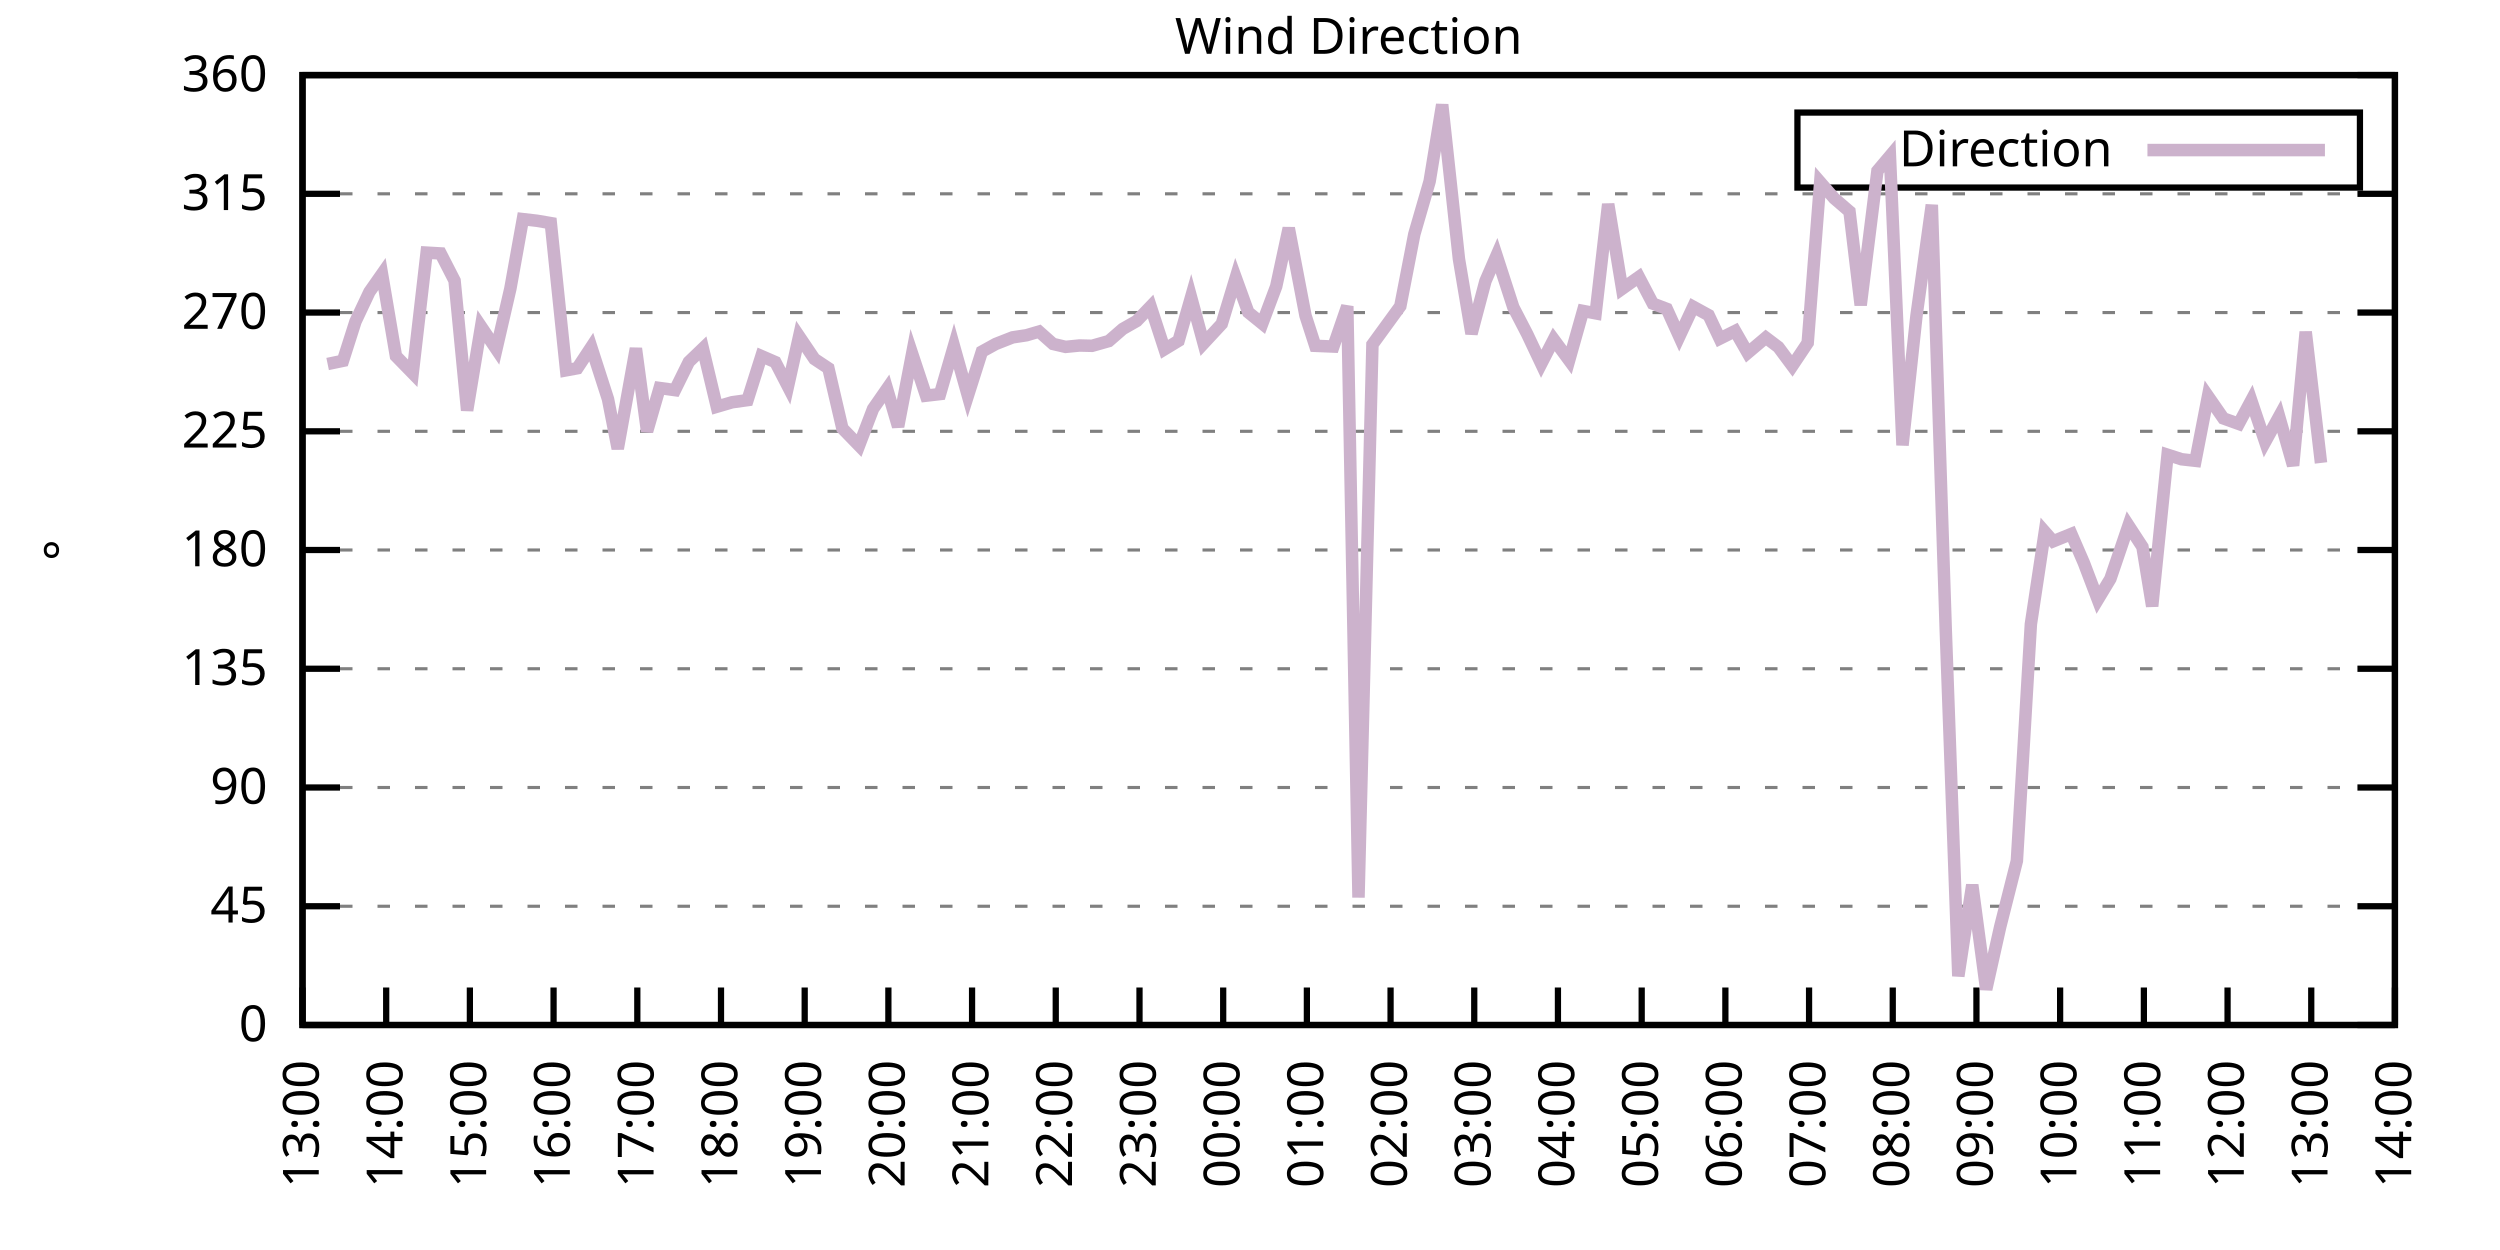
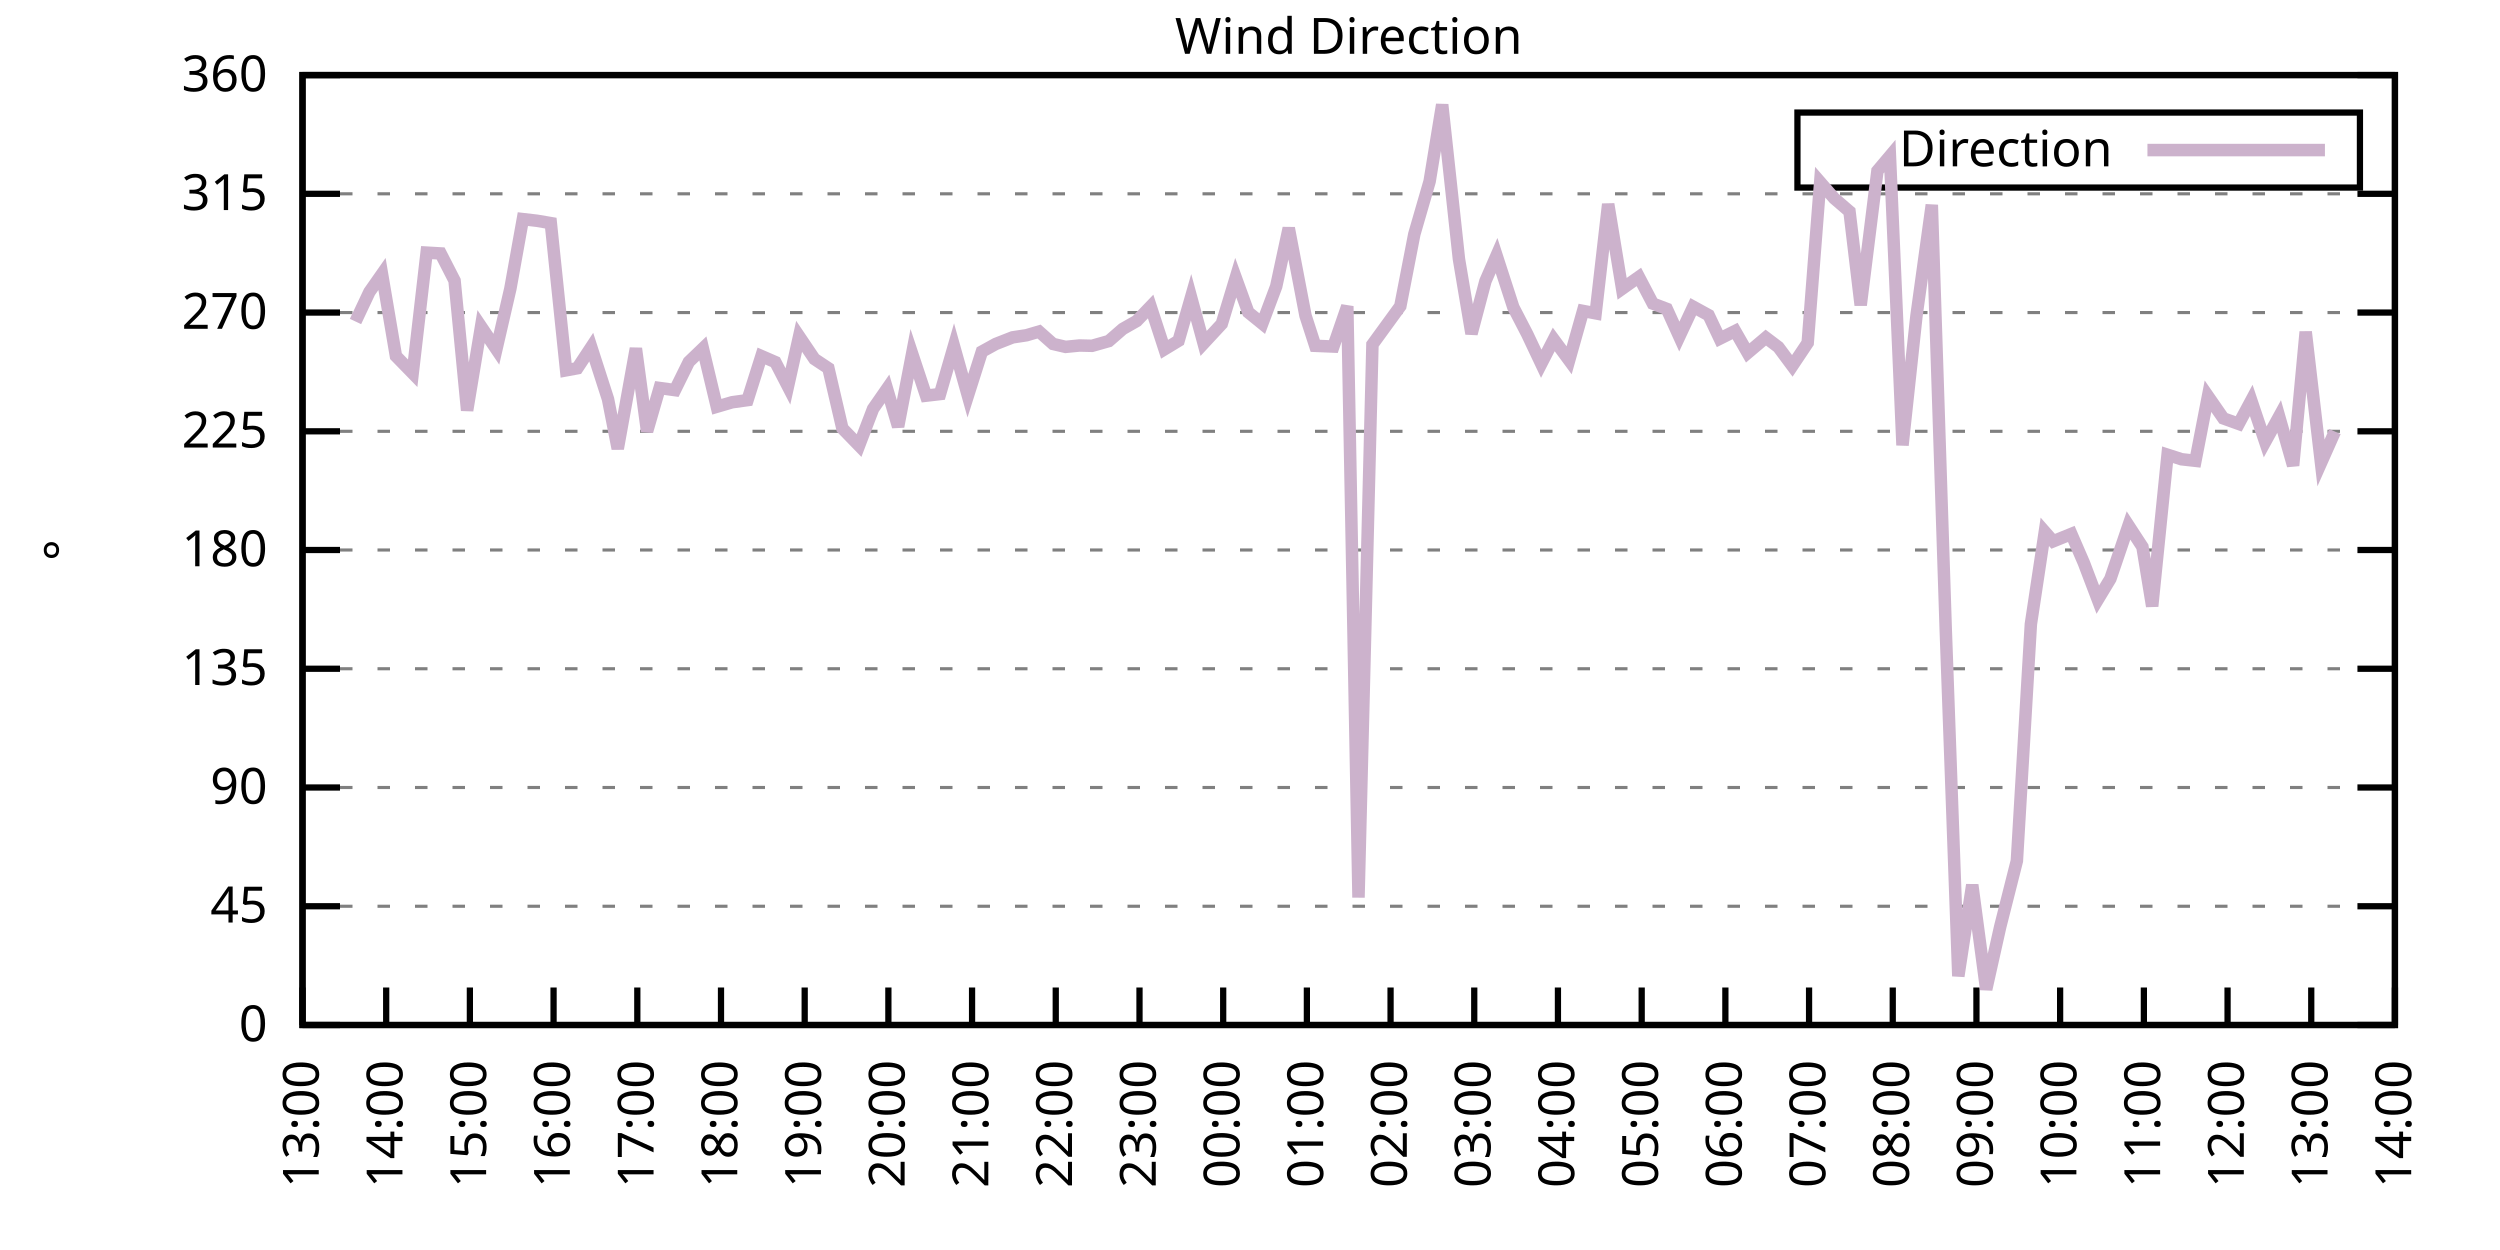
<svg xmlns="http://www.w3.org/2000/svg" xmlns:xlink="http://www.w3.org/1999/xlink" width="400" height="200" viewBox="0 0 400 200">
  <g id="gnuplot_canvas">
    <rect x="0" y="0" width="400" height="200" fill="none" />
    <defs>
      <circle id="gpDot" r="0.5" stroke-width="0.5" stroke="currentColor" />
      <path id="gpPt0" stroke-width="0.333" stroke="currentColor" d="M-1,0 h2 M0,-1 v2" />
      <path id="gpPt1" stroke-width="0.333" stroke="currentColor" d="M-1,-1 L1,1 M1,-1 L-1,1" />
      <path id="gpPt2" stroke-width="0.333" stroke="currentColor" d="M-1,0 L1,0 M0,-1 L0,1 M-1,-1 L1,1 M-1,1 L1,-1" />
      <rect id="gpPt3" stroke-width="0.333" stroke="currentColor" x="-1" y="-1" width="2" height="2" />
      <rect id="gpPt4" stroke-width="0.333" stroke="currentColor" fill="currentColor" x="-1" y="-1" width="2" height="2" />
      <circle id="gpPt5" stroke-width="0.333" stroke="currentColor" cx="0" cy="0" r="1" />
      <use xlink:href="#gpPt5" id="gpPt6" fill="currentColor" stroke="none" />
      <path id="gpPt7" stroke-width="0.333" stroke="currentColor" d="M0,-1.33 L-1.33,0.67 L1.33,0.67 z" />
      <use xlink:href="#gpPt7" id="gpPt8" fill="currentColor" stroke="none" />
      <use xlink:href="#gpPt7" id="gpPt9" stroke="currentColor" transform="rotate(180)" />
      <use xlink:href="#gpPt9" id="gpPt10" fill="currentColor" stroke="none" />
      <use xlink:href="#gpPt3" id="gpPt11" stroke="currentColor" transform="rotate(45)" />
      <use xlink:href="#gpPt11" id="gpPt12" fill="currentColor" stroke="none" />
      <path id="gpPt13" stroke-width="0.333" stroke="currentColor" d="M0,1.330 L1.265,0.411 L0.782,-1.067 L-0.782,-1.076 L-1.265,0.411 z" />
      <use xlink:href="#gpPt13" id="gpPt14" fill="currentColor" stroke="none" />
      <filter id="textbox" filterUnits="objectBoundingBox" x="0" y="0" height="1" width="1">
        <feFlood flood-color="white" flood-opacity="1" result="bgnd" />
        <feComposite in="SourceGraphic" in2="bgnd" operator="atop" />
      </filter>
      <filter id="greybox" filterUnits="objectBoundingBox" x="0" y="0" height="1" width="1">
        <feFlood flood-color="lightgrey" flood-opacity="1" result="grey" />
        <feComposite in="SourceGraphic" in2="grey" operator="atop" />
      </filter>
    </defs>
    <g fill="none" color="white" stroke="currentColor" stroke-width="1.00" stroke-linecap="butt" stroke-linejoin="miter">
</g>
    <g fill="none" color="black" stroke="currentColor" stroke-width="1.00" stroke-linecap="butt" stroke-linejoin="miter">
      <g stroke="none" shape-rendering="crispEdges">
        <polygon fill="rgb(255, 255, 255)" points="48.40,164.00 383.18,164.00 383.18,12.02 48.40,12.02 " />
      </g>
    </g>
    <g fill="none" color="black" stroke="currentColor" stroke-width="1.00" stroke-linecap="butt" stroke-linejoin="miter">
</g>
    <g fill="none" color="black" stroke="black" stroke-width="0.50" stroke-linecap="butt" stroke-linejoin="miter">
</g>
    <g fill="none" color="gray" stroke="currentColor" stroke-width="0.50" stroke-linecap="butt" stroke-linejoin="miter">
      <path stroke="gray" stroke-dasharray="2,4" class="gridline" d="M48.40,164.00 L383.19,164.00  " />
    </g>
    <g fill="none" color="gray" stroke="gray" stroke-width="1.00" stroke-linecap="butt" stroke-linejoin="miter">
</g>
    <g fill="none" color="black" stroke="currentColor" stroke-width="1.00" stroke-linecap="butt" stroke-linejoin="miter">
      <path stroke="black" d="M48.40,164.00 L54.40,164.00 M383.19,164.00 L377.19,164.00  " />
      <g transform="translate(42.80,166.60)" stroke="none" fill="black" font-family="Sans" font-size="8.00" text-anchor="end">
        <text>
          <tspan font-family="Sans"> 0</tspan>
        </text>
      </g>
    </g>
    <g fill="none" color="black" stroke="currentColor" stroke-width="1.00" stroke-linecap="butt" stroke-linejoin="miter">
</g>
    <g fill="none" color="black" stroke="black" stroke-width="0.50" stroke-linecap="butt" stroke-linejoin="miter">
</g>
    <g fill="none" color="gray" stroke="currentColor" stroke-width="0.50" stroke-linecap="butt" stroke-linejoin="miter">
      <path stroke="gray" stroke-dasharray="2,4" class="gridline" d="M48.40,145.00 L383.19,145.00  " />
    </g>
    <g fill="none" color="gray" stroke="gray" stroke-width="1.00" stroke-linecap="butt" stroke-linejoin="miter">
</g>
    <g fill="none" color="black" stroke="currentColor" stroke-width="1.00" stroke-linecap="butt" stroke-linejoin="miter">
      <path stroke="black" d="M48.40,145.00 L54.40,145.00 M383.19,145.00 L377.19,145.00  " />
      <g transform="translate(42.80,147.60)" stroke="none" fill="black" font-family="Sans" font-size="8.00" text-anchor="end">
        <text>
          <tspan font-family="Sans"> 45</tspan>
        </text>
      </g>
    </g>
    <g fill="none" color="black" stroke="currentColor" stroke-width="1.00" stroke-linecap="butt" stroke-linejoin="miter">
</g>
    <g fill="none" color="black" stroke="black" stroke-width="0.50" stroke-linecap="butt" stroke-linejoin="miter">
</g>
    <g fill="none" color="gray" stroke="currentColor" stroke-width="0.50" stroke-linecap="butt" stroke-linejoin="miter">
      <path stroke="gray" stroke-dasharray="2,4" class="gridline" d="M48.40,126.00 L383.19,126.00  " />
    </g>
    <g fill="none" color="gray" stroke="gray" stroke-width="1.00" stroke-linecap="butt" stroke-linejoin="miter">
</g>
    <g fill="none" color="black" stroke="currentColor" stroke-width="1.00" stroke-linecap="butt" stroke-linejoin="miter">
      <path stroke="black" d="M48.40,126.00 L54.40,126.00 M383.19,126.00 L377.19,126.00  " />
      <g transform="translate(42.80,128.60)" stroke="none" fill="black" font-family="Sans" font-size="8.00" text-anchor="end">
        <text>
          <tspan font-family="Sans"> 90</tspan>
        </text>
      </g>
    </g>
    <g fill="none" color="black" stroke="currentColor" stroke-width="1.00" stroke-linecap="butt" stroke-linejoin="miter">
</g>
    <g fill="none" color="black" stroke="black" stroke-width="0.50" stroke-linecap="butt" stroke-linejoin="miter">
</g>
    <g fill="none" color="gray" stroke="currentColor" stroke-width="0.50" stroke-linecap="butt" stroke-linejoin="miter">
      <path stroke="gray" stroke-dasharray="2,4" class="gridline" d="M48.40,107.00 L383.19,107.00  " />
    </g>
    <g fill="none" color="gray" stroke="gray" stroke-width="1.00" stroke-linecap="butt" stroke-linejoin="miter">
</g>
    <g fill="none" color="black" stroke="currentColor" stroke-width="1.00" stroke-linecap="butt" stroke-linejoin="miter">
      <path stroke="black" d="M48.40,107.00 L54.40,107.00 M383.19,107.00 L377.19,107.00  " />
      <g transform="translate(42.80,109.60)" stroke="none" fill="black" font-family="Sans" font-size="8.00" text-anchor="end">
        <text>
          <tspan font-family="Sans"> 135</tspan>
        </text>
      </g>
    </g>
    <g fill="none" color="black" stroke="currentColor" stroke-width="1.00" stroke-linecap="butt" stroke-linejoin="miter">
</g>
    <g fill="none" color="black" stroke="black" stroke-width="0.50" stroke-linecap="butt" stroke-linejoin="miter">
</g>
    <g fill="none" color="gray" stroke="currentColor" stroke-width="0.50" stroke-linecap="butt" stroke-linejoin="miter">
      <path stroke="gray" stroke-dasharray="2,4" class="gridline" d="M48.40,88.00 L383.19,88.00  " />
    </g>
    <g fill="none" color="gray" stroke="gray" stroke-width="1.00" stroke-linecap="butt" stroke-linejoin="miter">
</g>
    <g fill="none" color="black" stroke="currentColor" stroke-width="1.00" stroke-linecap="butt" stroke-linejoin="miter">
      <path stroke="black" d="M48.40,88.00 L54.40,88.00 M383.19,88.00 L377.19,88.00  " />
      <g transform="translate(42.80,90.60)" stroke="none" fill="black" font-family="Sans" font-size="8.00" text-anchor="end">
        <text>
          <tspan font-family="Sans"> 180</tspan>
        </text>
      </g>
    </g>
    <g fill="none" color="black" stroke="currentColor" stroke-width="1.00" stroke-linecap="butt" stroke-linejoin="miter">
</g>
    <g fill="none" color="black" stroke="black" stroke-width="0.50" stroke-linecap="butt" stroke-linejoin="miter">
</g>
    <g fill="none" color="gray" stroke="currentColor" stroke-width="0.50" stroke-linecap="butt" stroke-linejoin="miter">
      <path stroke="gray" stroke-dasharray="2,4" class="gridline" d="M48.40,69.01 L383.19,69.01  " />
    </g>
    <g fill="none" color="gray" stroke="gray" stroke-width="1.00" stroke-linecap="butt" stroke-linejoin="miter">
</g>
    <g fill="none" color="black" stroke="currentColor" stroke-width="1.00" stroke-linecap="butt" stroke-linejoin="miter">
      <path stroke="black" d="M48.40,69.01 L54.40,69.01 M383.19,69.01 L377.19,69.01  " />
      <g transform="translate(42.80,71.61)" stroke="none" fill="black" font-family="Sans" font-size="8.00" text-anchor="end">
        <text>
          <tspan font-family="Sans"> 225</tspan>
        </text>
      </g>
    </g>
    <g fill="none" color="black" stroke="currentColor" stroke-width="1.00" stroke-linecap="butt" stroke-linejoin="miter">
</g>
    <g fill="none" color="black" stroke="black" stroke-width="0.50" stroke-linecap="butt" stroke-linejoin="miter">
</g>
    <g fill="none" color="gray" stroke="currentColor" stroke-width="0.50" stroke-linecap="butt" stroke-linejoin="miter">
      <path stroke="gray" stroke-dasharray="2,4" class="gridline" d="M48.40,50.01 L383.19,50.01  " />
    </g>
    <g fill="none" color="gray" stroke="gray" stroke-width="1.00" stroke-linecap="butt" stroke-linejoin="miter">
</g>
    <g fill="none" color="black" stroke="currentColor" stroke-width="1.00" stroke-linecap="butt" stroke-linejoin="miter">
      <path stroke="black" d="M48.40,50.01 L54.40,50.01 M383.19,50.01 L377.19,50.01  " />
      <g transform="translate(42.80,52.61)" stroke="none" fill="black" font-family="Sans" font-size="8.00" text-anchor="end">
        <text>
          <tspan font-family="Sans"> 270</tspan>
        </text>
      </g>
    </g>
    <g fill="none" color="black" stroke="currentColor" stroke-width="1.00" stroke-linecap="butt" stroke-linejoin="miter">
</g>
    <g fill="none" color="black" stroke="black" stroke-width="0.50" stroke-linecap="butt" stroke-linejoin="miter">
</g>
    <g fill="none" color="gray" stroke="currentColor" stroke-width="0.50" stroke-linecap="butt" stroke-linejoin="miter">
      <path stroke="gray" stroke-dasharray="2,4" class="gridline" d="M48.40,31.01 L383.19,31.01  " />
    </g>
    <g fill="none" color="gray" stroke="gray" stroke-width="1.00" stroke-linecap="butt" stroke-linejoin="miter">
</g>
    <g fill="none" color="black" stroke="currentColor" stroke-width="1.00" stroke-linecap="butt" stroke-linejoin="miter">
      <path stroke="black" d="M48.40,31.01 L54.40,31.01 M383.19,31.01 L377.19,31.01  " />
      <g transform="translate(42.80,33.61)" stroke="none" fill="black" font-family="Sans" font-size="8.00" text-anchor="end">
        <text>
          <tspan font-family="Sans"> 315</tspan>
        </text>
      </g>
    </g>
    <g fill="none" color="black" stroke="currentColor" stroke-width="1.00" stroke-linecap="butt" stroke-linejoin="miter">
</g>
    <g fill="none" color="black" stroke="black" stroke-width="0.50" stroke-linecap="butt" stroke-linejoin="miter">
</g>
    <g fill="none" color="gray" stroke="currentColor" stroke-width="0.50" stroke-linecap="butt" stroke-linejoin="miter">
      <path stroke="gray" stroke-dasharray="2,4" class="gridline" d="M48.40,12.01 L383.19,12.01  " />
    </g>
    <g fill="none" color="gray" stroke="gray" stroke-width="1.00" stroke-linecap="butt" stroke-linejoin="miter">
</g>
    <g fill="none" color="black" stroke="currentColor" stroke-width="1.00" stroke-linecap="butt" stroke-linejoin="miter">
      <path stroke="black" d="M48.40,12.01 L54.40,12.01 M383.19,12.01 L377.19,12.01  " />
      <g transform="translate(42.80,14.61)" stroke="none" fill="black" font-family="Sans" font-size="8.00" text-anchor="end">
        <text>
          <tspan font-family="Sans"> 360</tspan>
        </text>
      </g>
    </g>
    <g fill="none" color="black" stroke="currentColor" stroke-width="1.00" stroke-linecap="butt" stroke-linejoin="miter">
      <path stroke="black" d="M48.40,164.00 L48.40,158.00  " />
      <g transform="translate(51.00,169.60) rotate(270.00)" stroke="none" fill="black" font-family="Sans" font-size="8.00" text-anchor="end">
        <text>
          <tspan font-family="Sans">13:00</tspan>
        </text>
      </g>
    </g>
    <g fill="none" color="black" stroke="currentColor" stroke-width="1.00" stroke-linecap="butt" stroke-linejoin="miter">
      <path stroke="black" d="M61.79,164.00 L61.79,158.00  " />
      <g transform="translate(64.39,169.60) rotate(270.00)" stroke="none" fill="black" font-family="Sans" font-size="8.00" text-anchor="end">
        <text>
          <tspan font-family="Sans">14:00</tspan>
        </text>
      </g>
    </g>
    <g fill="none" color="black" stroke="currentColor" stroke-width="1.00" stroke-linecap="butt" stroke-linejoin="miter">
      <path stroke="black" d="M75.18,164.00 L75.18,158.00  " />
      <g transform="translate(77.78,169.60) rotate(270.00)" stroke="none" fill="black" font-family="Sans" font-size="8.00" text-anchor="end">
        <text>
          <tspan font-family="Sans">15:00</tspan>
        </text>
      </g>
    </g>
    <g fill="none" color="black" stroke="currentColor" stroke-width="1.00" stroke-linecap="butt" stroke-linejoin="miter">
      <path stroke="black" d="M88.57,164.00 L88.57,158.00  " />
      <g transform="translate(91.17,169.60) rotate(270.00)" stroke="none" fill="black" font-family="Sans" font-size="8.00" text-anchor="end">
        <text>
          <tspan font-family="Sans">16:00</tspan>
        </text>
      </g>
    </g>
    <g fill="none" color="black" stroke="currentColor" stroke-width="1.00" stroke-linecap="butt" stroke-linejoin="miter">
      <path stroke="black" d="M101.97,164.00 L101.97,158.00  " />
      <g transform="translate(104.57,169.60) rotate(270.00)" stroke="none" fill="black" font-family="Sans" font-size="8.00" text-anchor="end">
        <text>
          <tspan font-family="Sans">17:00</tspan>
        </text>
      </g>
    </g>
    <g fill="none" color="black" stroke="currentColor" stroke-width="1.00" stroke-linecap="butt" stroke-linejoin="miter">
      <path stroke="black" d="M115.36,164.00 L115.36,158.00  " />
      <g transform="translate(117.96,169.60) rotate(270.00)" stroke="none" fill="black" font-family="Sans" font-size="8.00" text-anchor="end">
        <text>
          <tspan font-family="Sans">18:00</tspan>
        </text>
      </g>
    </g>
    <g fill="none" color="black" stroke="currentColor" stroke-width="1.00" stroke-linecap="butt" stroke-linejoin="miter">
      <path stroke="black" d="M128.75,164.00 L128.75,158.00  " />
      <g transform="translate(131.35,169.60) rotate(270.00)" stroke="none" fill="black" font-family="Sans" font-size="8.00" text-anchor="end">
        <text>
          <tspan font-family="Sans">19:00</tspan>
        </text>
      </g>
    </g>
    <g fill="none" color="black" stroke="currentColor" stroke-width="1.00" stroke-linecap="butt" stroke-linejoin="miter">
      <path stroke="black" d="M142.14,164.00 L142.14,158.00  " />
      <g transform="translate(144.74,169.60) rotate(270.00)" stroke="none" fill="black" font-family="Sans" font-size="8.00" text-anchor="end">
        <text>
          <tspan font-family="Sans">20:00</tspan>
        </text>
      </g>
    </g>
    <g fill="none" color="black" stroke="currentColor" stroke-width="1.00" stroke-linecap="butt" stroke-linejoin="miter">
      <path stroke="black" d="M155.53,164.00 L155.53,158.00  " />
      <g transform="translate(158.13,169.60) rotate(270.00)" stroke="none" fill="black" font-family="Sans" font-size="8.00" text-anchor="end">
        <text>
          <tspan font-family="Sans">21:00</tspan>
        </text>
      </g>
    </g>
    <g fill="none" color="black" stroke="currentColor" stroke-width="1.00" stroke-linecap="butt" stroke-linejoin="miter">
      <path stroke="black" d="M168.92,164.00 L168.92,158.00  " />
      <g transform="translate(171.52,169.60) rotate(270.00)" stroke="none" fill="black" font-family="Sans" font-size="8.00" text-anchor="end">
        <text>
          <tspan font-family="Sans">22:00</tspan>
        </text>
      </g>
    </g>
    <g fill="none" color="black" stroke="currentColor" stroke-width="1.00" stroke-linecap="butt" stroke-linejoin="miter">
      <path stroke="black" d="M182.32,164.00 L182.32,158.00  " />
      <g transform="translate(184.92,169.60) rotate(270.00)" stroke="none" fill="black" font-family="Sans" font-size="8.00" text-anchor="end">
        <text>
          <tspan font-family="Sans">23:00</tspan>
        </text>
      </g>
    </g>
    <g fill="none" color="black" stroke="currentColor" stroke-width="1.00" stroke-linecap="butt" stroke-linejoin="miter">
      <path stroke="black" d="M195.71,164.00 L195.71,158.00  " />
      <g transform="translate(198.31,169.60) rotate(270.00)" stroke="none" fill="black" font-family="Sans" font-size="8.00" text-anchor="end">
        <text>
          <tspan font-family="Sans">00:00</tspan>
        </text>
      </g>
    </g>
    <g fill="none" color="black" stroke="currentColor" stroke-width="1.00" stroke-linecap="butt" stroke-linejoin="miter">
      <path stroke="black" d="M209.10,164.00 L209.10,158.00  " />
      <g transform="translate(211.70,169.60) rotate(270.00)" stroke="none" fill="black" font-family="Sans" font-size="8.00" text-anchor="end">
        <text>
          <tspan font-family="Sans">01:00</tspan>
        </text>
      </g>
    </g>
    <g fill="none" color="black" stroke="currentColor" stroke-width="1.00" stroke-linecap="butt" stroke-linejoin="miter">
      <path stroke="black" d="M222.49,164.00 L222.49,158.00  " />
      <g transform="translate(225.09,169.60) rotate(270.00)" stroke="none" fill="black" font-family="Sans" font-size="8.00" text-anchor="end">
        <text>
          <tspan font-family="Sans">02:00</tspan>
        </text>
      </g>
    </g>
    <g fill="none" color="black" stroke="currentColor" stroke-width="1.00" stroke-linecap="butt" stroke-linejoin="miter">
      <path stroke="black" d="M235.88,164.00 L235.88,158.00  " />
      <g transform="translate(238.48,169.60) rotate(270.00)" stroke="none" fill="black" font-family="Sans" font-size="8.00" text-anchor="end">
        <text>
          <tspan font-family="Sans">03:00</tspan>
        </text>
      </g>
    </g>
    <g fill="none" color="black" stroke="currentColor" stroke-width="1.00" stroke-linecap="butt" stroke-linejoin="miter">
      <path stroke="black" d="M249.27,164.00 L249.27,158.00  " />
      <g transform="translate(251.87,169.60) rotate(270.00)" stroke="none" fill="black" font-family="Sans" font-size="8.00" text-anchor="end">
        <text>
          <tspan font-family="Sans">04:00</tspan>
        </text>
      </g>
    </g>
    <g fill="none" color="black" stroke="currentColor" stroke-width="1.00" stroke-linecap="butt" stroke-linejoin="miter">
      <path stroke="black" d="M262.67,164.00 L262.67,158.00  " />
      <g transform="translate(265.27,169.60) rotate(270.00)" stroke="none" fill="black" font-family="Sans" font-size="8.00" text-anchor="end">
        <text>
          <tspan font-family="Sans">05:00</tspan>
        </text>
      </g>
    </g>
    <g fill="none" color="black" stroke="currentColor" stroke-width="1.00" stroke-linecap="butt" stroke-linejoin="miter">
      <path stroke="black" d="M276.06,164.00 L276.06,158.00  " />
      <g transform="translate(278.66,169.60) rotate(270.00)" stroke="none" fill="black" font-family="Sans" font-size="8.00" text-anchor="end">
        <text>
          <tspan font-family="Sans">06:00</tspan>
        </text>
      </g>
    </g>
    <g fill="none" color="black" stroke="currentColor" stroke-width="1.00" stroke-linecap="butt" stroke-linejoin="miter">
      <path stroke="black" d="M289.45,164.00 L289.45,158.00  " />
      <g transform="translate(292.05,169.60) rotate(270.00)" stroke="none" fill="black" font-family="Sans" font-size="8.00" text-anchor="end">
        <text>
          <tspan font-family="Sans">07:00</tspan>
        </text>
      </g>
    </g>
    <g fill="none" color="black" stroke="currentColor" stroke-width="1.00" stroke-linecap="butt" stroke-linejoin="miter">
      <path stroke="black" d="M302.84,164.00 L302.84,158.00  " />
      <g transform="translate(305.44,169.60) rotate(270.00)" stroke="none" fill="black" font-family="Sans" font-size="8.00" text-anchor="end">
        <text>
          <tspan font-family="Sans">08:00</tspan>
        </text>
      </g>
    </g>
    <g fill="none" color="black" stroke="currentColor" stroke-width="1.00" stroke-linecap="butt" stroke-linejoin="miter">
      <path stroke="black" d="M316.23,164.00 L316.23,158.00  " />
      <g transform="translate(318.83,169.60) rotate(270.00)" stroke="none" fill="black" font-family="Sans" font-size="8.00" text-anchor="end">
        <text>
          <tspan font-family="Sans">09:00</tspan>
        </text>
      </g>
    </g>
    <g fill="none" color="black" stroke="currentColor" stroke-width="1.00" stroke-linecap="butt" stroke-linejoin="miter">
      <path stroke="black" d="M329.62,164.00 L329.62,158.00  " />
      <g transform="translate(332.22,169.60) rotate(270.00)" stroke="none" fill="black" font-family="Sans" font-size="8.00" text-anchor="end">
        <text>
          <tspan font-family="Sans">10:00</tspan>
        </text>
      </g>
    </g>
    <g fill="none" color="black" stroke="currentColor" stroke-width="1.00" stroke-linecap="butt" stroke-linejoin="miter">
      <path stroke="black" d="M343.02,164.00 L343.02,158.00  " />
      <g transform="translate(345.62,169.60) rotate(270.00)" stroke="none" fill="black" font-family="Sans" font-size="8.00" text-anchor="end">
        <text>
          <tspan font-family="Sans">11:00</tspan>
        </text>
      </g>
    </g>
    <g fill="none" color="black" stroke="currentColor" stroke-width="1.00" stroke-linecap="butt" stroke-linejoin="miter">
      <path stroke="black" d="M356.41,164.00 L356.41,158.00  " />
      <g transform="translate(359.01,169.60) rotate(270.00)" stroke="none" fill="black" font-family="Sans" font-size="8.00" text-anchor="end">
        <text>
          <tspan font-family="Sans">12:00</tspan>
        </text>
      </g>
    </g>
    <g fill="none" color="black" stroke="currentColor" stroke-width="1.00" stroke-linecap="butt" stroke-linejoin="miter">
      <path stroke="black" d="M369.80,164.00 L369.80,158.00  " />
      <g transform="translate(372.40,169.60) rotate(270.00)" stroke="none" fill="black" font-family="Sans" font-size="8.00" text-anchor="end">
        <text>
          <tspan font-family="Sans">13:00</tspan>
        </text>
      </g>
    </g>
    <g fill="none" color="black" stroke="currentColor" stroke-width="1.00" stroke-linecap="butt" stroke-linejoin="miter">
      <path stroke="black" d="M383.19,164.00 L383.19,158.00  " />
      <g transform="translate(385.79,169.60) rotate(270.00)" stroke="none" fill="black" font-family="Sans" font-size="8.00" text-anchor="end">
        <text>
          <tspan font-family="Sans">14:00</tspan>
        </text>
      </g>
    </g>
    <g fill="none" color="black" stroke="currentColor" stroke-width="1.00" stroke-linecap="butt" stroke-linejoin="miter">
</g>
    <g fill="none" color="black" stroke="currentColor" stroke-width="1.00" stroke-linecap="butt" stroke-linejoin="miter">
      <path stroke="black" d="M48.40,12.01 L48.40,164.00 L383.19,164.00 L383.19,12.01 L48.40,12.01 Z  " />
    </g>
    <g fill="none" color="black" stroke="currentColor" stroke-width="1.00" stroke-linecap="butt" stroke-linejoin="miter">
</g>
    <g fill="none" color="black" stroke="currentColor" stroke-width="1.00" stroke-linecap="butt" stroke-linejoin="miter">
      <path stroke="black" d="M287.59,30.01 L287.59,18.01 L377.59,18.01 L377.59,30.01 L287.59,30.01 Z  " />
    </g>
    <g id="Wind_direction_plot_1">
      <g fill="none" color="white" stroke="black" stroke-width="2.00" stroke-linecap="butt" stroke-linejoin="miter">
</g>
      <g fill="none" color="black" stroke="currentColor" stroke-width="2.00" stroke-linecap="butt" stroke-linejoin="miter">
        <g transform="translate(337.99,26.61)" stroke="none" fill="black" font-family="Sans" font-size="8.00" text-anchor="end">
          <text>
            <tspan font-family="Sans">Direction</tspan>
          </text>
        </g>
      </g>
      <g fill="none" color="black" stroke="currentColor" stroke-width="2.00" stroke-linecap="butt" stroke-linejoin="miter">
-         <path stroke="rgb(204, 178, 204)" d="M343.59,24.01 L371.99,24.01 M52.42,58.24 L54.87,57.73 L56.88,51.44 L59.11,46.71 L61.12,43.84 L63.35,56.97   L66.03,59.72 L68.26,40.42 L70.50,40.55 L72.73,44.90 L74.74,65.67 L76.97,52.25 L79.42,55.88 L81.66,46.17   L83.66,35.06 L85.90,35.32 L88.13,35.70 L90.58,59.25 L92.37,58.92 L94.60,55.54 L97.28,63.86 L98.84,71.79   L101.74,55.75 L103.53,69.01 L105.54,62.08 L107.99,62.42 L110.22,57.90 L112.46,55.75 L114.69,65.08 L117.14,64.36   L119.60,64.02 L121.83,56.97 L124.06,57.94 L126.07,61.83 L127.86,53.81 L130.31,57.44 L132.54,58.92 L134.78,68.54   L137.45,71.29 L139.69,65.42 L141.92,62.21 L143.70,68.25 L145.94,56.59 L148.17,63.31 L150.40,63.05 L152.63,55.37   L154.86,63.31 L157.10,56.26 L159.33,55.03 L162.01,53.98 L164.24,53.64 L166.25,53.05 L168.48,55.03 L170.49,55.50   L172.72,55.28 L174.73,55.33 L177.41,54.57 L179.64,52.63 L181.87,51.36 L184.10,49.04 L186.33,55.88 L188.57,54.52   L190.57,47.56 L192.58,54.95 L195.48,51.82 L197.72,44.43 L199.73,49.97 L201.96,51.78 L204.19,45.83 L206.20,36.50   L208.88,50.51 L210.44,55.33 L213.34,55.45 L215.57,48.99 L217.36,143.61 L219.59,55.12 L224.05,48.99 L226.29,37.47   L228.74,29.02 L230.75,16.74 L233.43,41.44 L235.44,53.39 L237.67,44.98 L239.45,40.89 L242.13,49.16 L244.36,53.47   L246.60,58.20 L248.60,54.31 L251.06,57.65 L253.29,49.75 L255.30,50.13 L257.31,32.66 L259.54,46.21 L262.22,44.31   L264.45,48.57 L266.68,49.42 L268.69,53.85 L270.92,49.08 L273.38,50.43 L275.16,54.19 L277.62,52.96 L279.63,56.47   L282.53,54.02 L284.54,55.54 L286.77,58.54 L289.23,54.86 L291.23,29.15 L293.47,31.73 L295.92,33.84 L297.71,48.83   L300.39,27.34 L302.39,24.97 L304.40,71.24 L306.63,50.56 L309.09,32.78 L311.32,100.76 L313.33,156.19 L315.56,141.58   L317.79,158.30 L320.03,148.29 L322.70,137.74 L324.94,99.87 L327.17,85.09 L328.51,86.61 L331.41,85.43 L333.42,90.07   L335.65,95.94 L337.66,92.61 L340.56,84.08 L342.79,87.50 L344.35,97.00 L346.81,72.76 L349.04,73.48 L351.27,73.73   L353.28,63.39 L355.74,66.94 L358.19,67.82 L360.20,64.07 L362.43,70.70 L364.66,66.64 L366.90,74.49 L368.91,53.09   L371.36,74.07  " />
+         <path stroke="rgb(204, 178, 204)" d="M343.59,24.01 L371.99,24.01 M56.88,51.44 L59.11,46.71 L61.12,43.84 L63.35,56.97 L66.03,59.72 L68.26,40.42   L70.50,40.55 L72.73,44.90 L74.74,65.67 L76.97,52.25 L79.42,55.88 L81.66,46.17 L83.66,35.06 L85.90,35.32   L88.13,35.70 L90.58,59.25 L92.37,58.92 L94.60,55.54 L97.28,63.86 L98.84,71.79 L101.74,55.75 L103.53,69.01   L105.54,62.08 L107.99,62.42 L110.22,57.90 L112.46,55.75 L114.69,65.08 L117.14,64.36 L119.60,64.02 L121.83,56.97   L124.06,57.94 L126.07,61.83 L127.86,53.81 L130.31,57.44 L132.54,58.92 L134.78,68.54 L137.45,71.29 L139.69,65.42   L141.92,62.21 L143.70,68.25 L145.94,56.59 L148.17,63.31 L150.40,63.05 L152.63,55.37 L154.86,63.31 L157.10,56.26   L159.33,55.03 L162.01,53.98 L164.24,53.64 L166.25,53.05 L168.48,55.03 L170.49,55.50 L172.72,55.28 L174.73,55.33   L177.41,54.57 L179.64,52.63 L181.87,51.36 L184.10,49.04 L186.33,55.88 L188.57,54.52 L190.57,47.56 L192.58,54.95   L195.48,51.82 L197.72,44.43 L199.73,49.97 L201.96,51.78 L204.19,45.83 L206.20,36.50 L208.88,50.51 L210.44,55.33   L213.34,55.45 L215.57,48.99 L217.36,143.61 L219.59,55.12 L224.05,48.99 L226.29,37.47 L228.74,29.02 L230.75,16.74   L233.43,41.44 L235.44,53.39 L237.67,44.98 L239.45,40.89 L242.13,49.16 L244.36,53.47 L246.60,58.20 L248.60,54.31   L251.06,57.65 L253.29,49.75 L255.30,50.13 L257.31,32.66 L259.54,46.21 L262.22,44.31 L264.45,48.57 L266.68,49.42   L268.69,53.85 L270.92,49.08 L273.38,50.43 L275.16,54.19 L277.62,52.96 L279.63,56.47 L282.53,54.02 L284.54,55.54   L286.77,58.54 L289.23,54.86 L291.23,29.15 L293.47,31.73 L295.92,33.84 L297.71,48.83 L300.39,27.34 L302.39,24.97   L304.40,71.24 L306.63,50.56 L309.09,32.78 L311.32,100.76 L313.33,156.19 L315.56,141.58 L317.79,158.30 L320.03,148.29   L322.70,137.74 L324.94,99.87 L327.17,85.09 L328.51,86.61 L331.41,85.43 L333.42,90.07 L335.65,95.94 L337.66,92.61   L340.56,84.08 L342.79,87.50 L344.35,97.00 L346.81,72.76 L349.04,73.48 L351.27,73.73 L353.28,63.39 L355.74,66.94   L358.19,67.82 L360.20,64.07 L362.43,70.70 L364.66,66.64 L366.90,74.49 L368.91,53.09 L371.36,74.07 L373.59,69.05    " />
      </g>
    </g>
    <g fill="none" color="black" stroke="currentColor" stroke-width="2.00" stroke-linecap="butt" stroke-linejoin="miter">
</g>
    <g fill="none" color="black" stroke="black" stroke-width="1.00" stroke-linecap="butt" stroke-linejoin="miter">
</g>
    <g fill="none" color="black" stroke="currentColor" stroke-width="1.00" stroke-linecap="butt" stroke-linejoin="miter">
      <path stroke="black" d="M48.40,12.01 L48.40,164.00 L383.19,164.00 L383.19,12.01 L48.40,12.01 Z  " />
      <g transform="translate(12.80,88.01) rotate(270.00)" stroke="none" fill="black" font-family="Sans" font-size="8.00" text-anchor="middle">
        <text>
          <tspan font-family="Sans">°</tspan>
        </text>
      </g>
    </g>
    <g fill="none" color="black" stroke="currentColor" stroke-width="1.00" stroke-linecap="butt" stroke-linejoin="miter">
</g>
    <g fill="none" color="black" stroke="currentColor" stroke-width="1.00" stroke-linecap="butt" stroke-linejoin="miter">
      <g transform="translate(215.79,8.61)" stroke="none" fill="black" font-family="Sans" font-size="8.00" text-anchor="middle">
        <text>
          <tspan font-family="Sans">Wind Direction</tspan>
        </text>
      </g>
    </g>
    <g fill="none" color="black" stroke="currentColor" stroke-width="1.00" stroke-linecap="butt" stroke-linejoin="miter">
</g>
  </g>
</svg>
